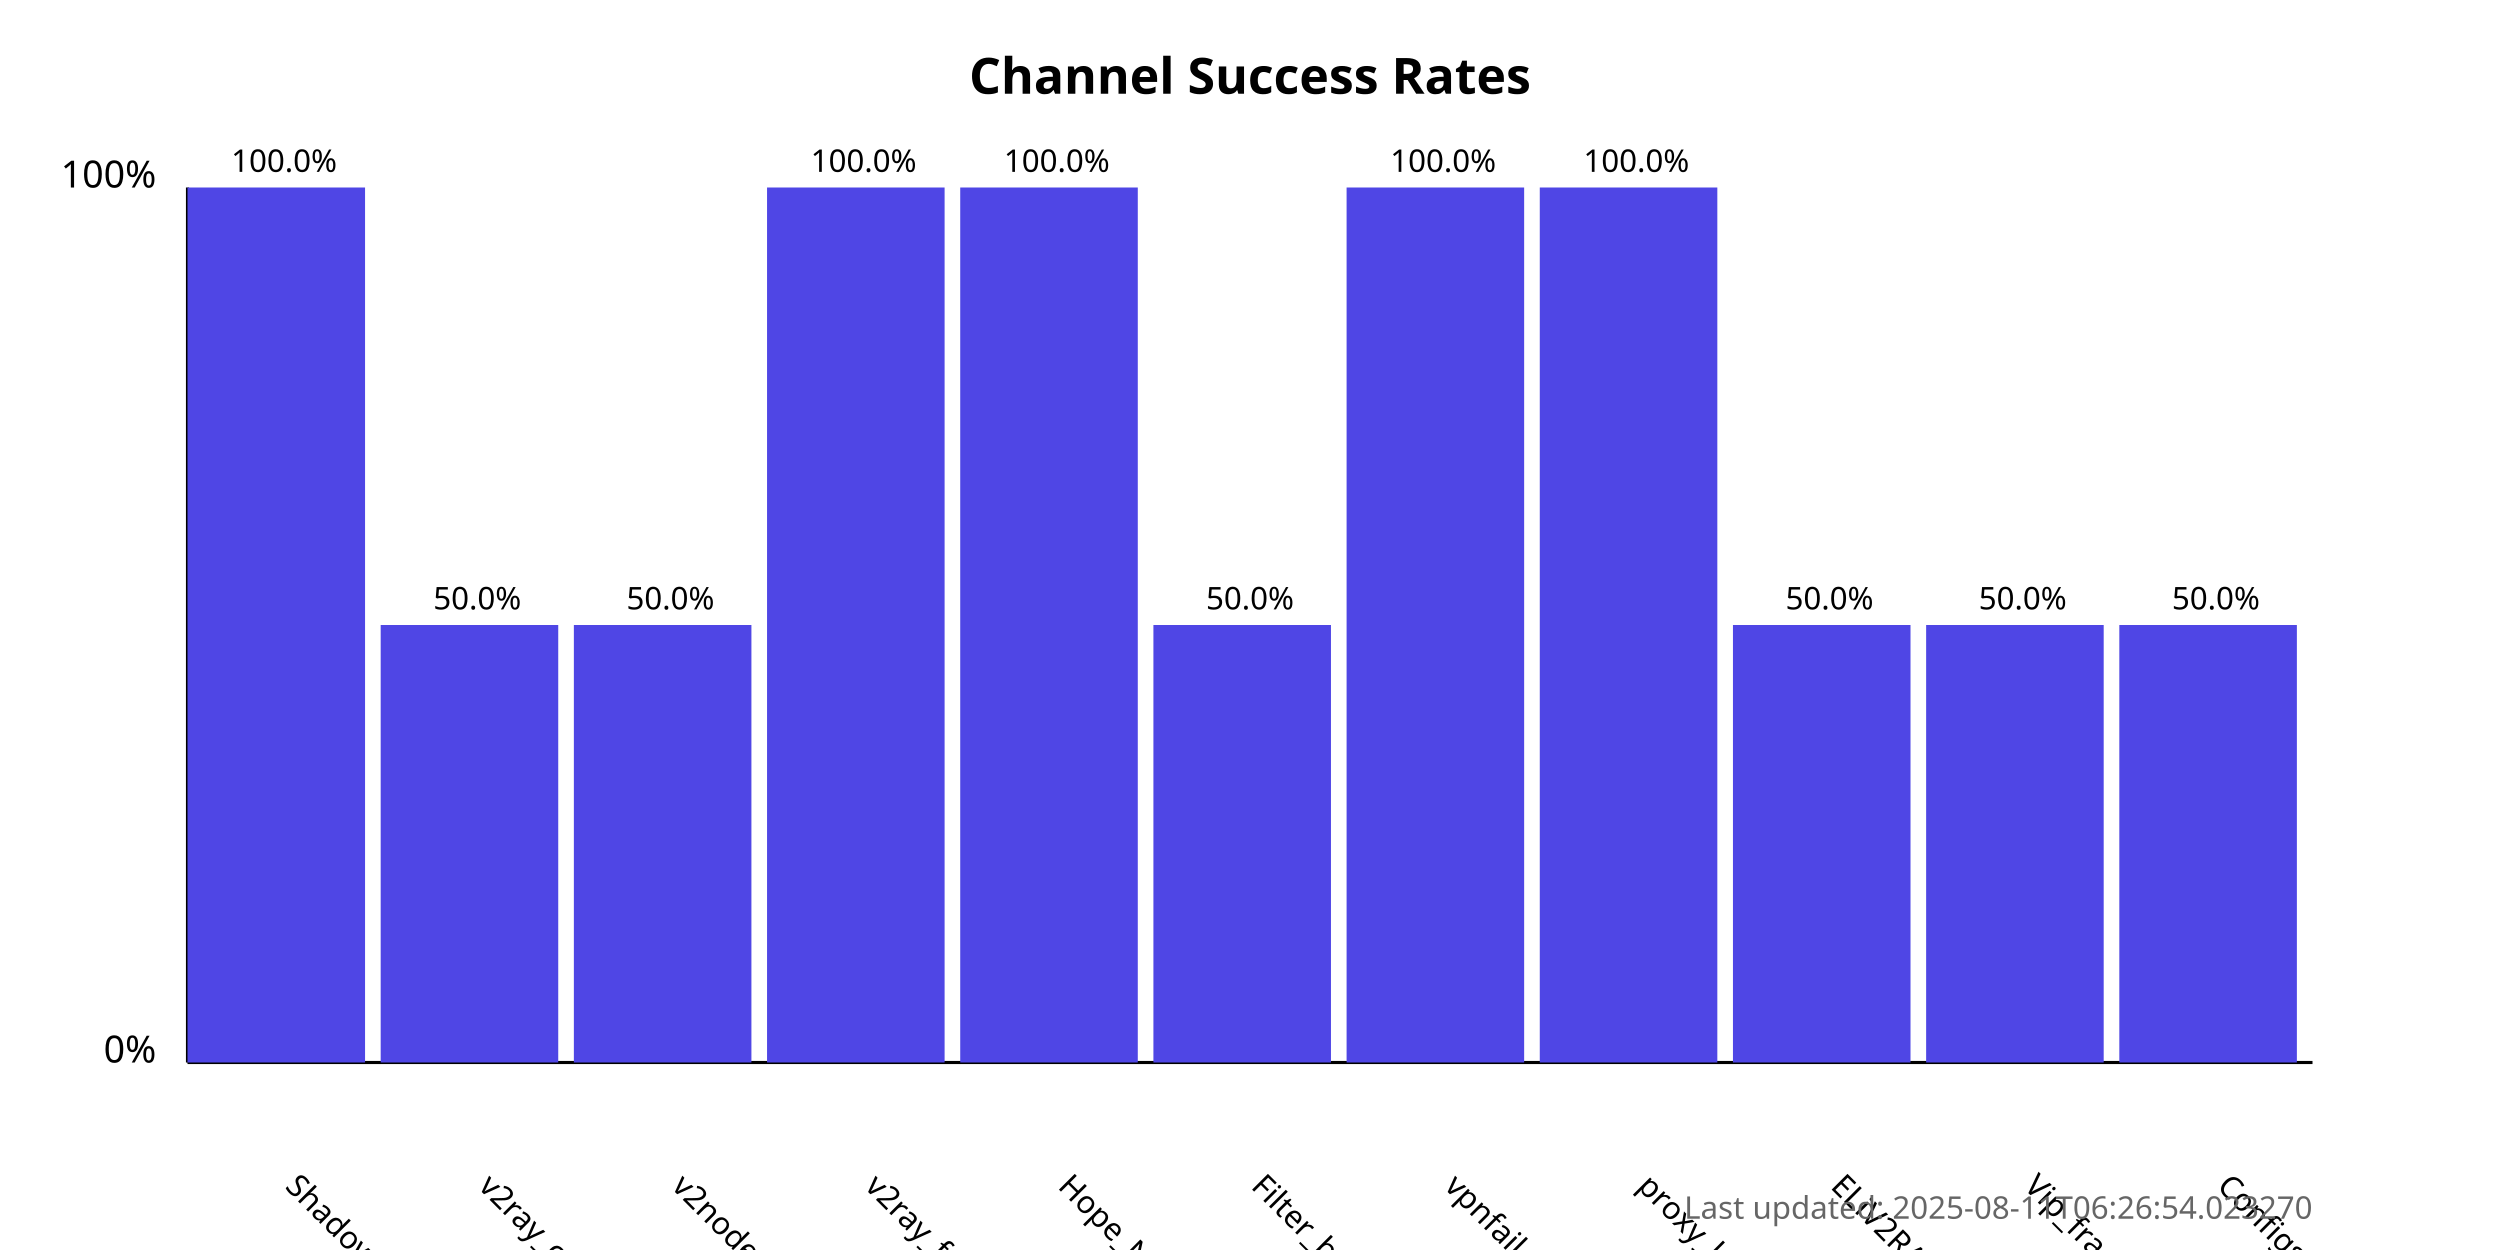
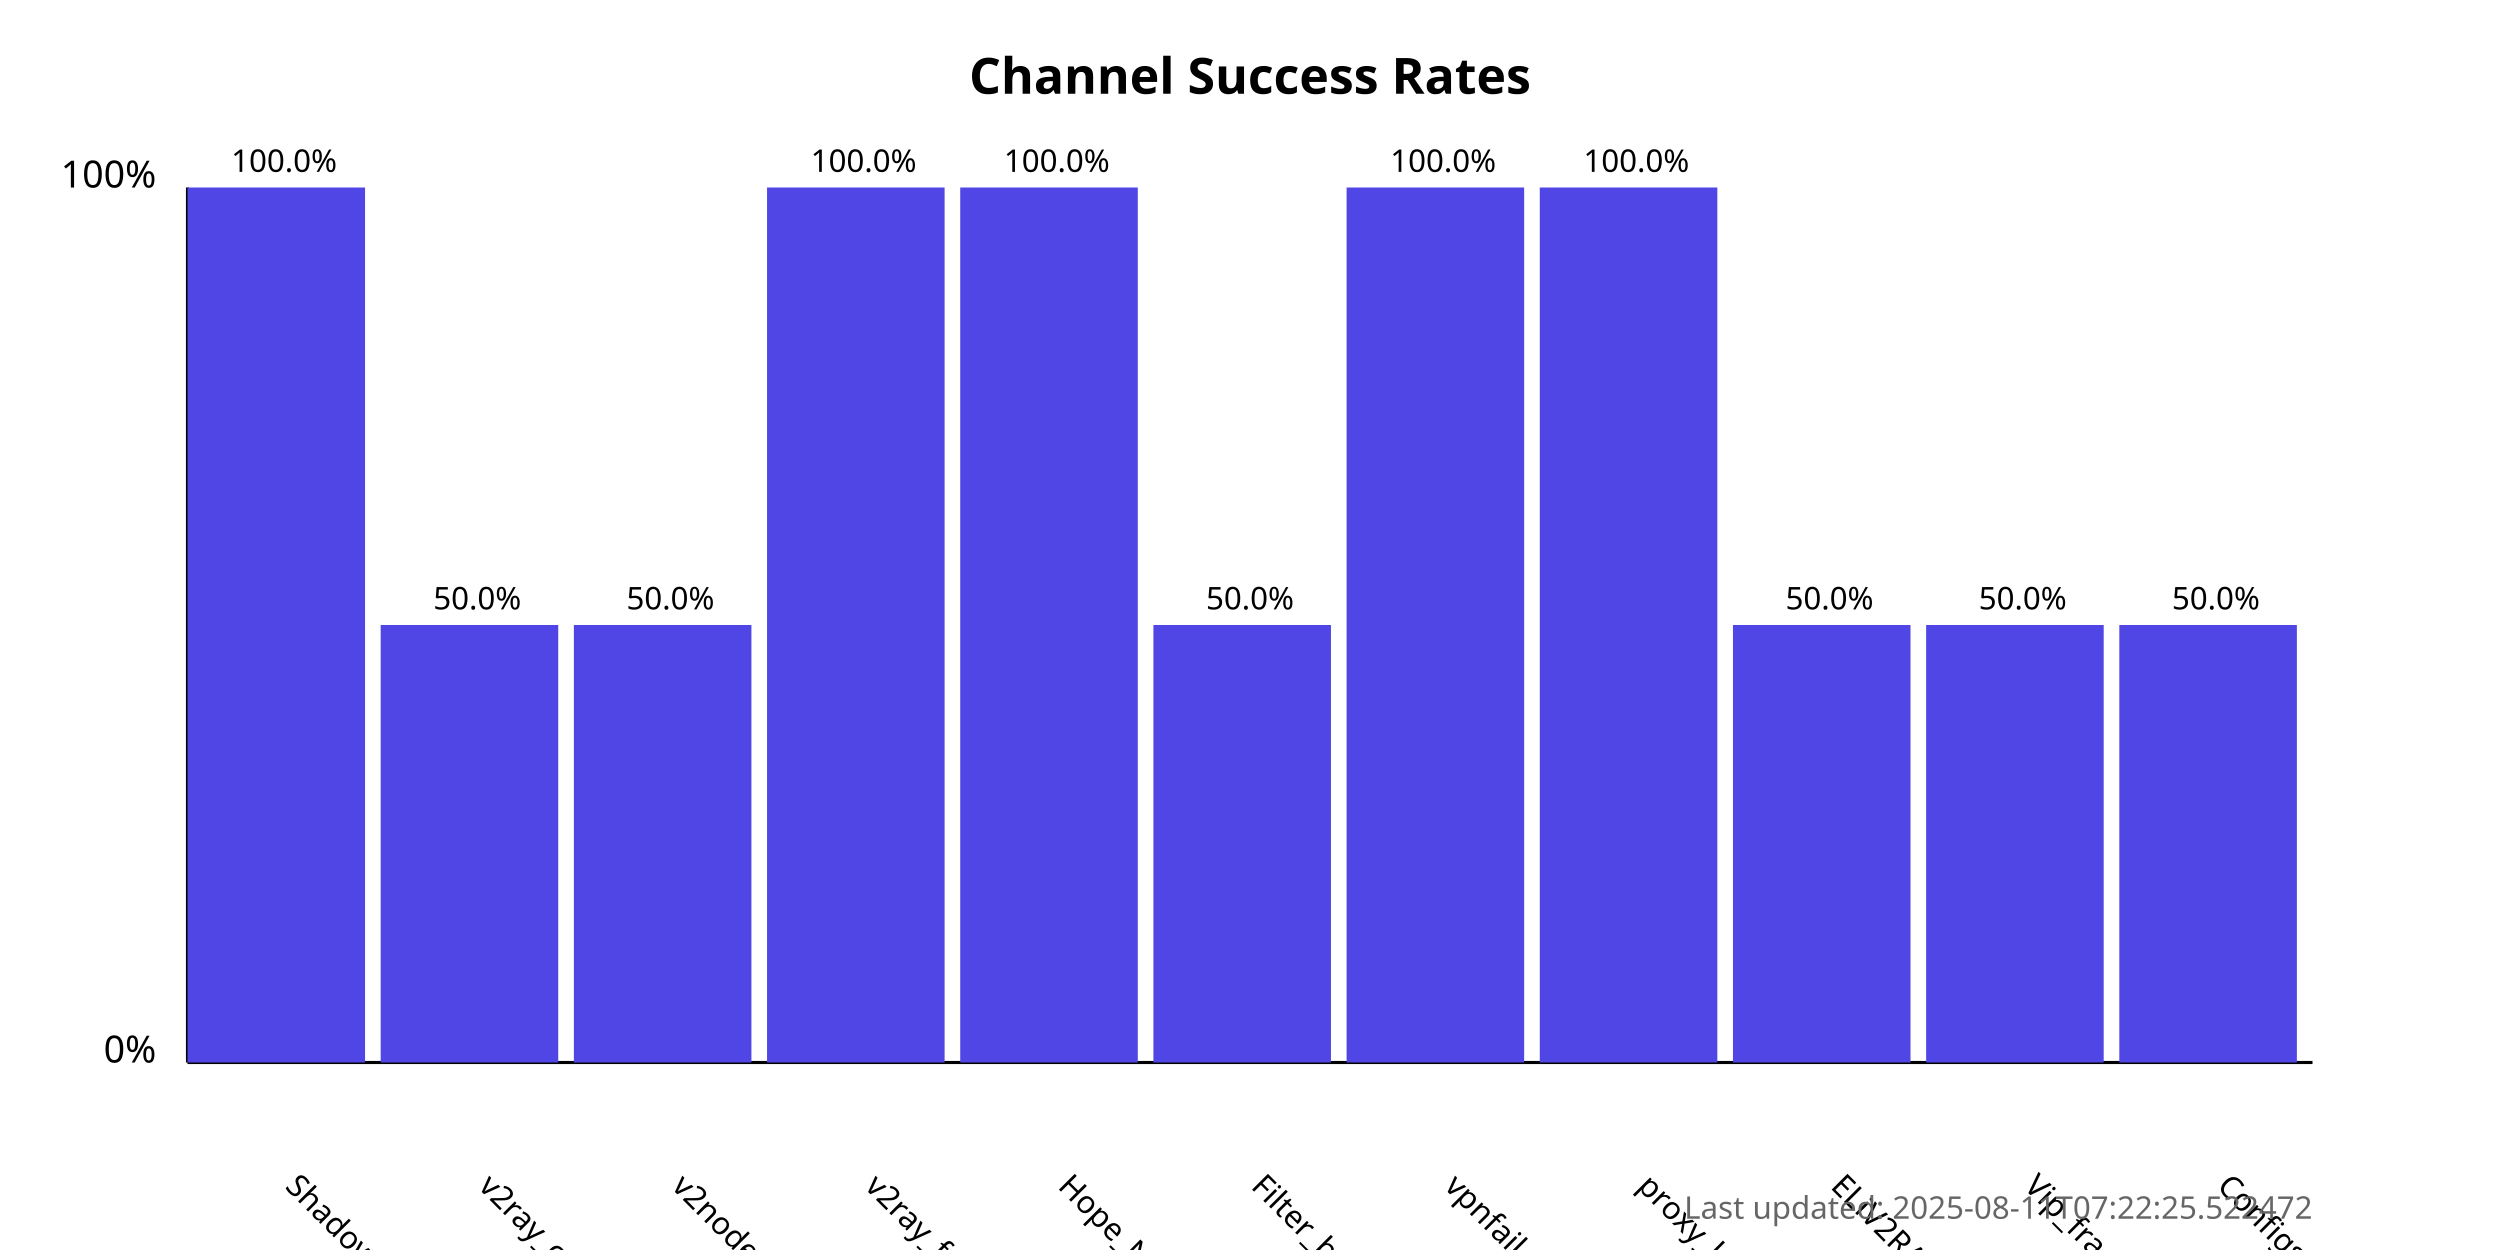
<svg xmlns="http://www.w3.org/2000/svg" width="800" height="400">
  <style>
            .chart-title { font: bold 16px sans-serif; }
            .axis-label { font: 12px sans-serif; }
            .tick-label { font: 10px sans-serif; }
            .bar { fill: #4f46e5; }
            .bar:hover { fill: #6366f1; }
            .timestamp { font: 10px sans-serif; fill: #666; }
        </style>
  <text x="400.0" y="30" text-anchor="middle" class="chart-title">
            Channel Success Rates
        </text>
  <line x1="60" y1="340" x2="60" y2="60" stroke="black" stroke-width="1" />
  <line x1="60" y1="340" x2="740" y2="340" stroke="black" stroke-width="1" />
  <text x="50" y="340" text-anchor="end" class="axis-label">0%</text>
  <text x="50" y="60" text-anchor="end" class="axis-label">100%</text>
  <g>
    <rect x="60" y="60.0" width="56.818" height="280.0" class="bar" />
    <text x="90.909" y="380" transform="rotate(45, 90.90909, 380)" text-anchor="start" class="tick-label">
                ShadowProxy66
            </text>
    <text x="90.909" y="55.0" text-anchor="middle" class="tick-label">
                100.0%
            </text>
  </g>
  <g>
    <rect x="121.818" y="200.0" width="56.818" height="140.0" class="bar" />
    <text x="152.727" y="380" transform="rotate(45, 152.7273, 380)" text-anchor="start" class="tick-label">
                v2ray_configs_pool
            </text>
    <text x="152.727" y="195.0" text-anchor="middle" class="tick-label">
                50.0%
            </text>
  </g>
  <g>
    <rect x="183.636" y="200.0" width="56.818" height="140.0" class="bar" />
    <text x="214.545" y="380" transform="rotate(45, 214.5455, 380)" text-anchor="start" class="tick-label">
                v2nodes
            </text>
    <text x="214.545" y="195.0" text-anchor="middle" class="tick-label">
                50.0%
            </text>
  </g>
  <g>
    <rect x="245.455" y="60.0" width="56.818" height="280.0" class="bar" />
    <text x="276.364" y="380" transform="rotate(45, 276.3636, 380)" text-anchor="start" class="tick-label">
                v2ray_free_conf
            </text>
    <text x="276.364" y="55.0" text-anchor="middle" class="tick-label">
                100.0%
            </text>
  </g>
  <g>
    <rect x="307.273" y="60.0" width="56.818" height="280.0" class="bar" />
    <text x="338.182" y="380" transform="rotate(45, 338.1818, 380)" text-anchor="start" class="tick-label">
                Hope_Net
            </text>
    <text x="338.182" y="55.0" text-anchor="middle" class="tick-label">
                100.0%
            </text>
  </g>
  <g>
    <rect x="369.091" y="200.0" width="56.818" height="140.0" class="bar" />
    <text x="400.0" y="380" transform="rotate(45, 400.0, 380)" text-anchor="start" class="tick-label">
                Filter_breaker
            </text>
    <text x="400.0" y="195.0" text-anchor="middle" class="tick-label">
                50.0%
            </text>
  </g>
  <g>
    <rect x="430.909" y="60.0" width="56.818" height="280.0" class="bar" />
    <text x="461.818" y="380" transform="rotate(45, 461.8182, 380)" text-anchor="start" class="tick-label">
                vpnfail_vless
            </text>
    <text x="461.818" y="55.0" text-anchor="middle" class="tick-label">
                100.0%
            </text>
  </g>
  <g>
    <rect x="492.727" y="60.0" width="56.818" height="280.0" class="bar" />
    <text x="523.636" y="380" transform="rotate(45, 523.6364, 380)" text-anchor="start" class="tick-label">
                proxy_kafee
            </text>
    <text x="523.636" y="55.0" text-anchor="middle" class="tick-label">
                100.0%
            </text>
  </g>
  <g>
    <rect x="554.545" y="200.0" width="56.818" height="140.0" class="bar" />
    <text x="585.455" y="380" transform="rotate(45, 585.4545, 380)" text-anchor="start" class="tick-label">
                ELiV2RAY
            </text>
    <text x="585.455" y="195.0" text-anchor="middle" class="tick-label">
                50.0%
            </text>
  </g>
  <g>
    <rect x="616.364" y="200.0" width="56.818" height="140.0" class="bar" />
    <text x="647.273" y="380" transform="rotate(45, 647.2727, 380)" text-anchor="start" class="tick-label">
                Vip_fragment_v2ray
            </text>
    <text x="647.273" y="195.0" text-anchor="middle" class="tick-label">
                50.0%
            </text>
  </g>
  <g>
    <rect x="678.182" y="200.0" width="56.818" height="140.0" class="bar" />
    <text x="709.091" y="380" transform="rotate(45, 709.0909, 380)" text-anchor="start" class="tick-label">
                ConfigsHubPlus
            </text>
    <text x="709.091" y="195.0" text-anchor="middle" class="tick-label">
                50.0%
            </text>
  </g>
  <text x="740" y="390" text-anchor="end" class="timestamp">
-             Last updated: 2025-08-11T06:26:54.023270
+             Last updated: 2025-08-11T07:22:25.522472
        </text>
</svg>
